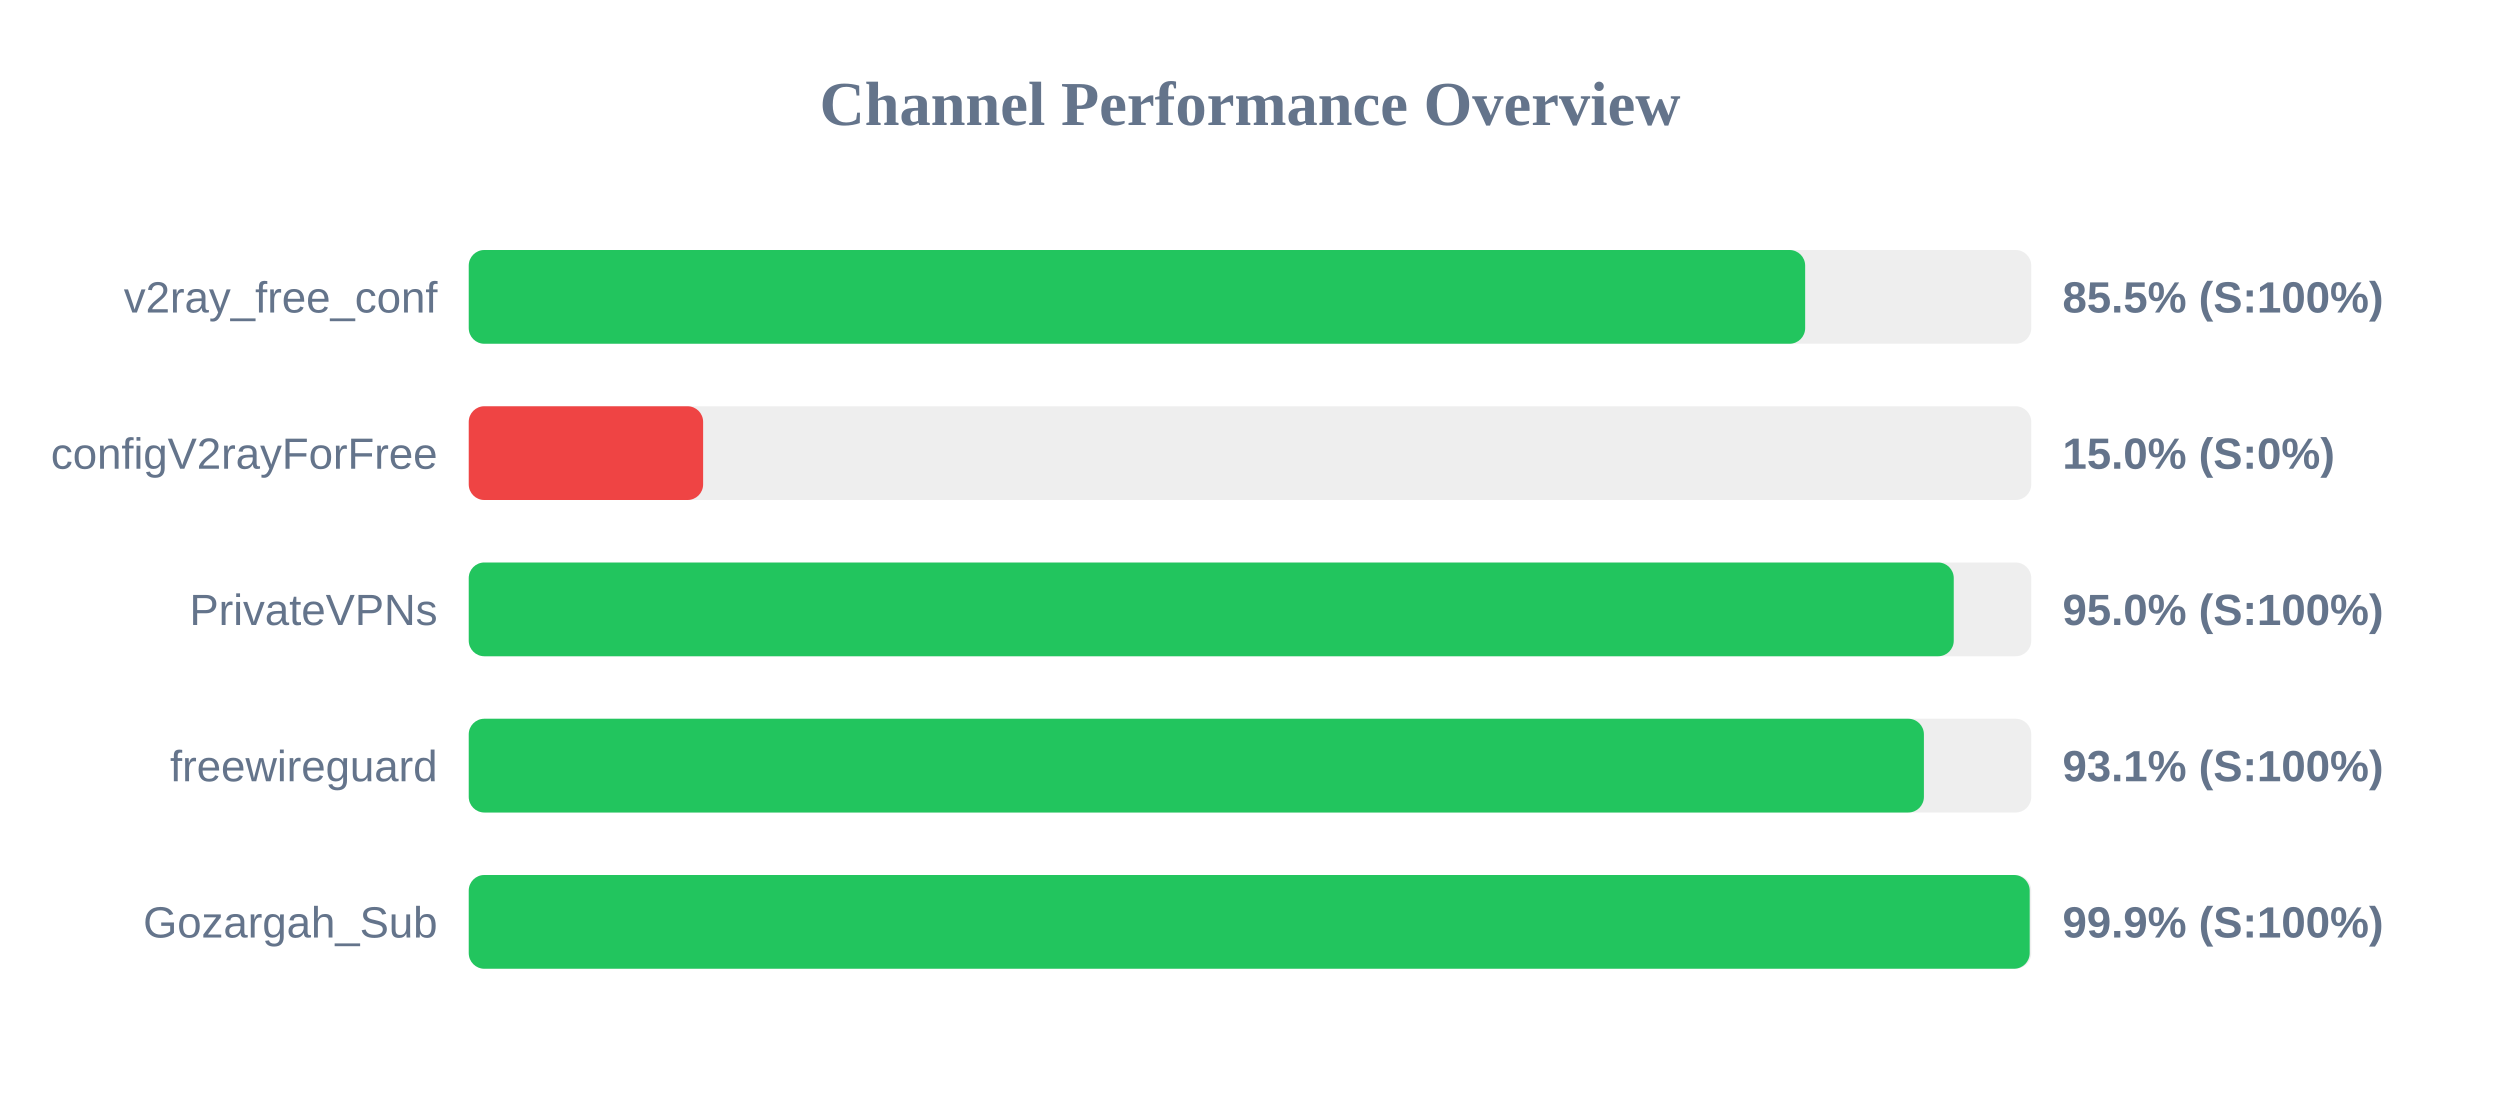
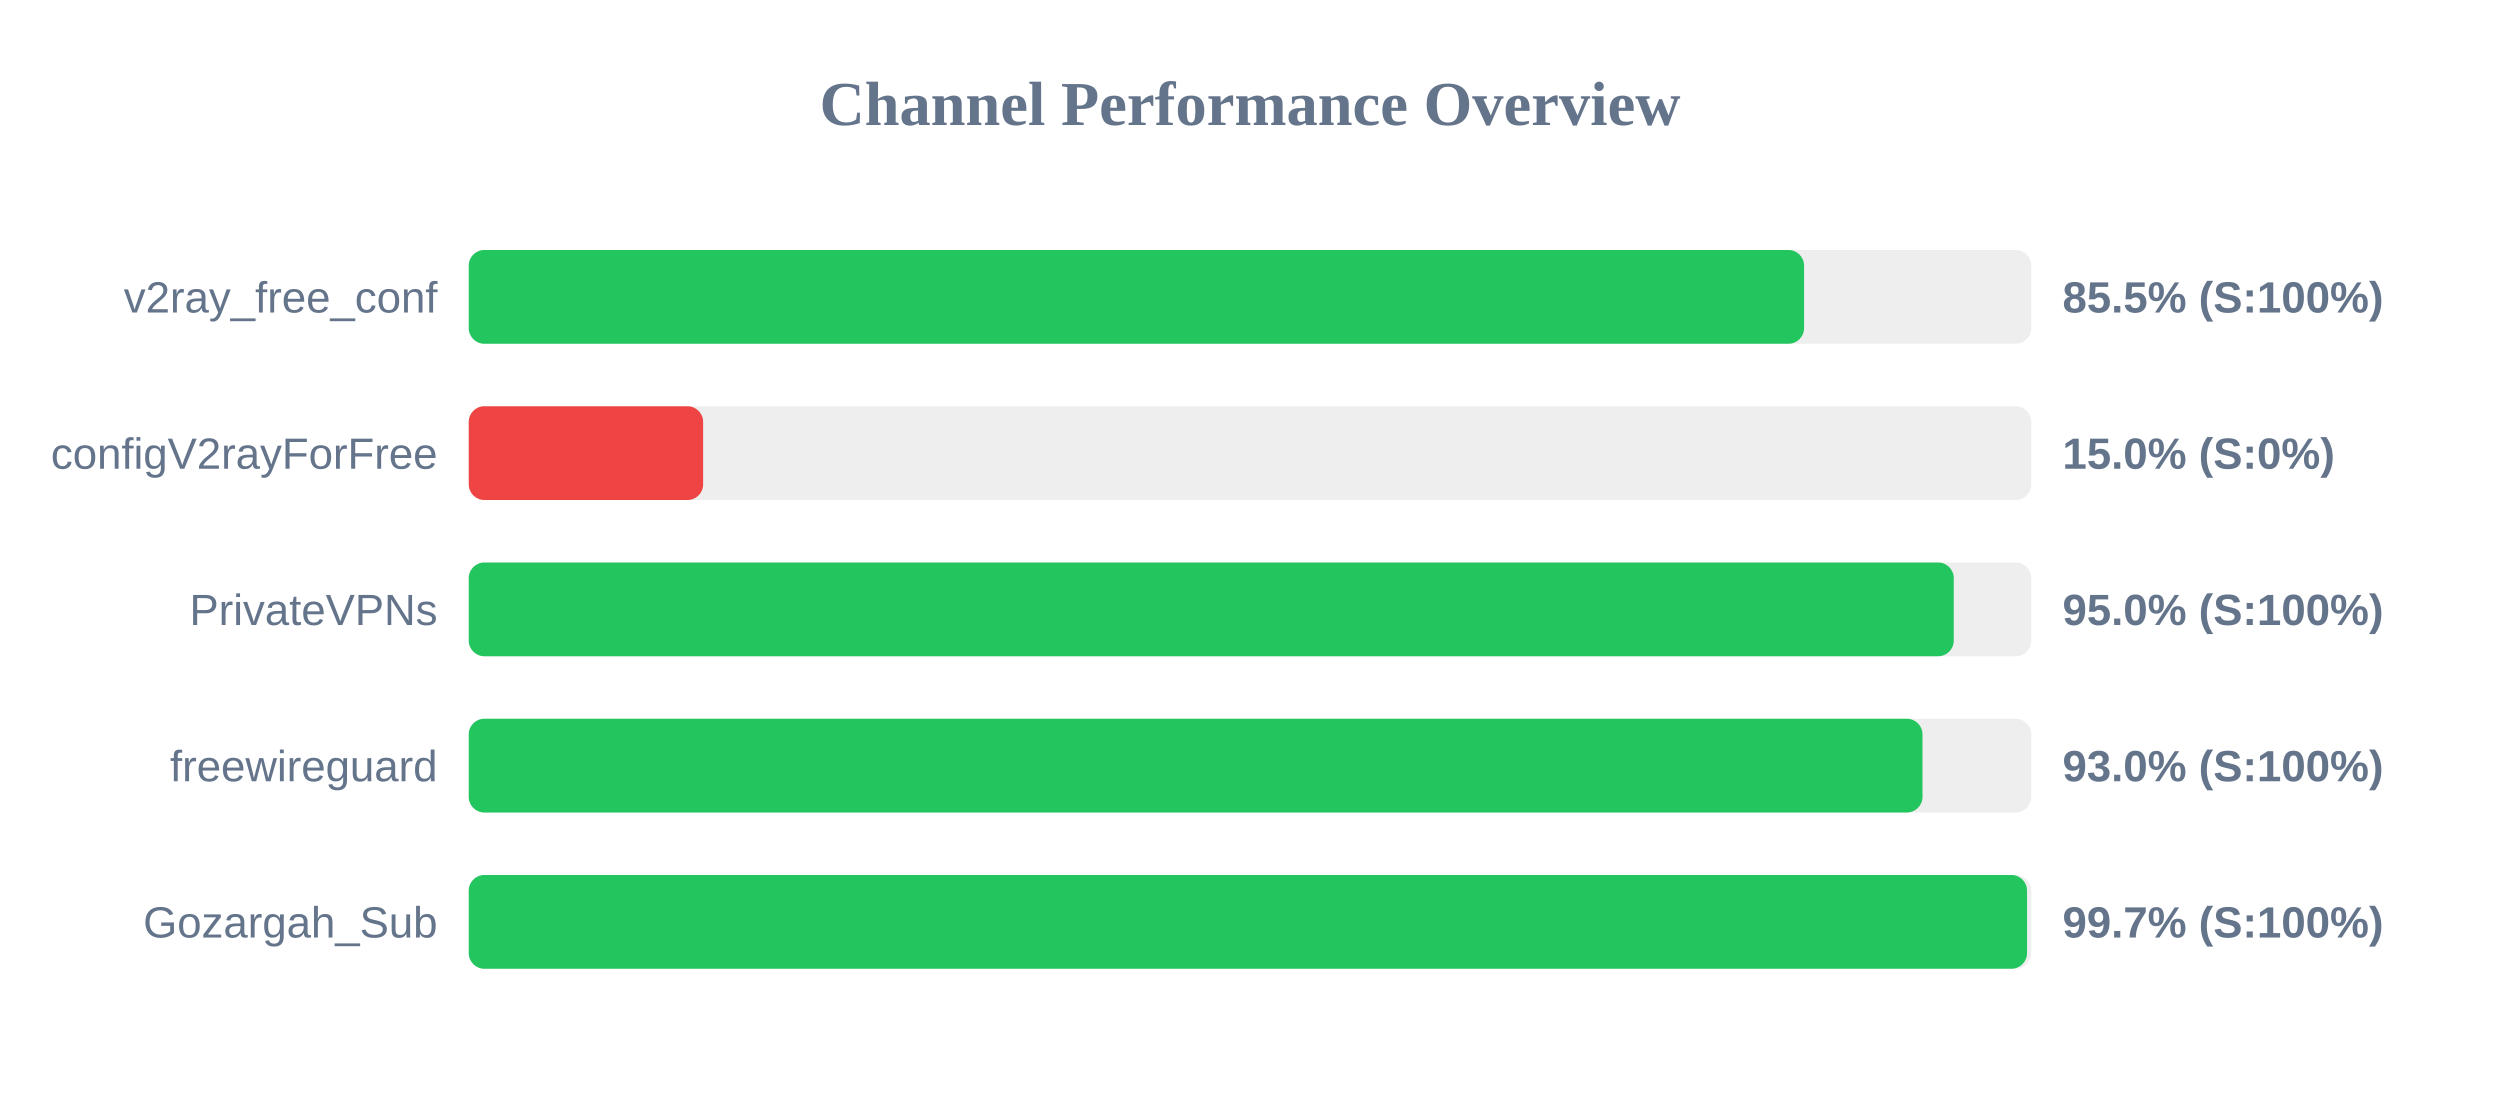
<svg xmlns="http://www.w3.org/2000/svg" width="800" height="350" version="1.1">
  <style>
        .row { font: 14px Arial; fill: #64748b; }
        .score { font: bold 14px Arial; fill: #64748b; }
    </style>
  <text x="400" y="40" text-anchor="middle" font-size="20px" font-weight="bold" fill="#64748b">Channel Performance Overview</text>
  <rect x="150" y="80" width="500" height="30" fill="#eee" rx="5" />
-   <rect x="150" y="80" width="427.65" height="30" fill="#22c55e" rx="5" />
+   <rect x="150" y="80" width="427.3" height="30" fill="#22c55e" rx="5" />
  <text x="140" y="100" text-anchor="end" class="row">v2ray_free_conf</text>
  <text x="660" y="100" text-anchor="start" class="score">85.5% (S:100%)</text>
  <rect x="150" y="130" width="500" height="30" fill="#eee" rx="5" />
  <rect x="150" y="130" width="75.0" height="30" fill="#ef4444" rx="5" />
  <text x="140" y="150" text-anchor="end" class="row">configV2rayForFree</text>
  <text x="660" y="150" text-anchor="start" class="score">15.0% (S:0%)</text>
  <rect x="150" y="180" width="500" height="30" fill="#eee" rx="5" />
  <rect x="150" y="180" width="475.2" height="30" fill="#22c55e" rx="5" />
  <text x="140" y="200" text-anchor="end" class="row">PrivateVPNs</text>
  <text x="660" y="200" text-anchor="start" class="score">95.0% (S:100%)</text>
  <rect x="150" y="230" width="500" height="30" fill="#eee" rx="5" />
-   <rect x="150" y="230" width="465.65" height="30" fill="#22c55e" rx="5" />
+   <rect x="150" y="230" width="465.2" height="30" fill="#22c55e" rx="5" />
  <text x="140" y="250" text-anchor="end" class="row">freewireguard</text>
-   <text x="660" y="250" text-anchor="start" class="score">93.1% (S:100%)</text>
+   <text x="660" y="250" text-anchor="start" class="score">93.0% (S:100%)</text>
  <rect x="150" y="280" width="500" height="30" fill="#eee" rx="5" />
-   <rect x="150" y="280" width="499.5" height="30" fill="#22c55e" rx="5" />
+   <rect x="150" y="280" width="498.65" height="30" fill="#22c55e" rx="5" />
  <text x="140" y="300" text-anchor="end" class="row">Gozargah_Sub</text>
-   <text x="660" y="300" text-anchor="start" class="score">99.9% (S:100%)</text>
+   <text x="660" y="300" text-anchor="start" class="score">99.7% (S:100%)</text>
</svg>
